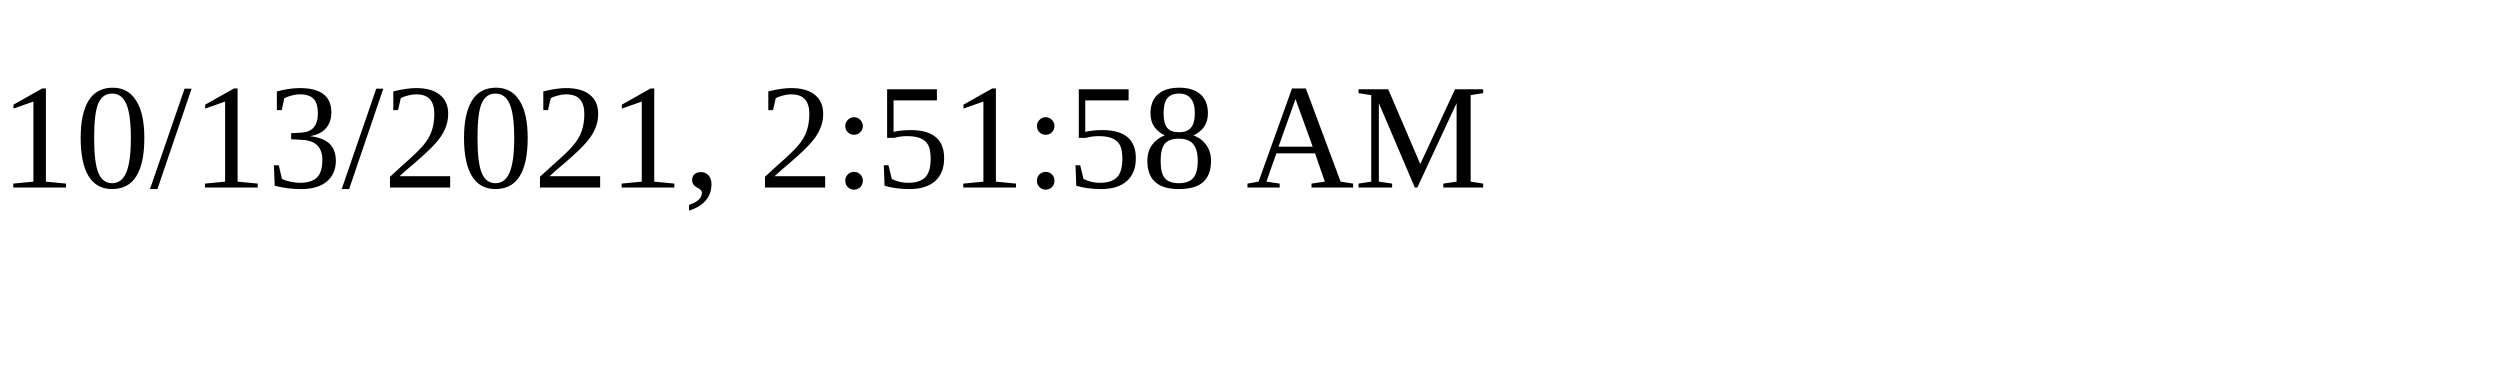
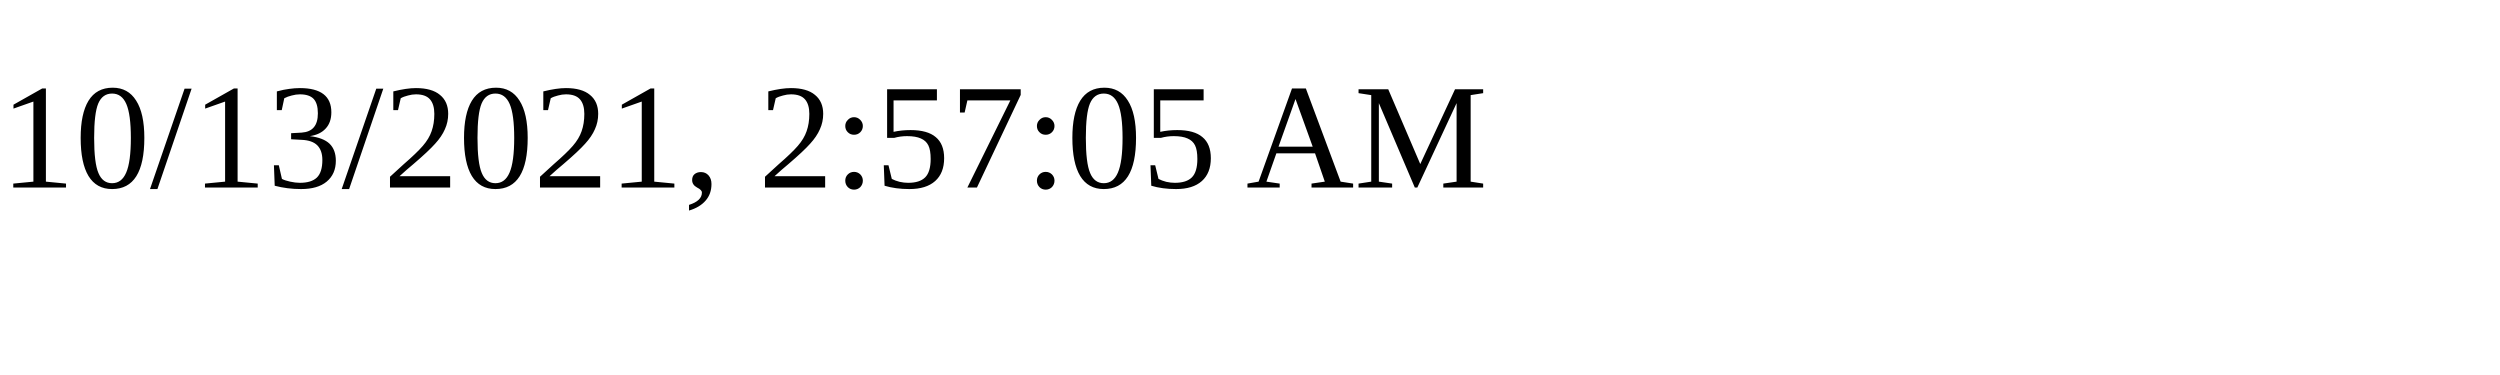
<svg xmlns="http://www.w3.org/2000/svg" height="30" width="200">
-   <text x="0" y="15">10/13/2021, 2:51:58 AM</text>
+   <text x="0" y="15">10/13/2021, 2:57:05 AM</text>
</svg>
